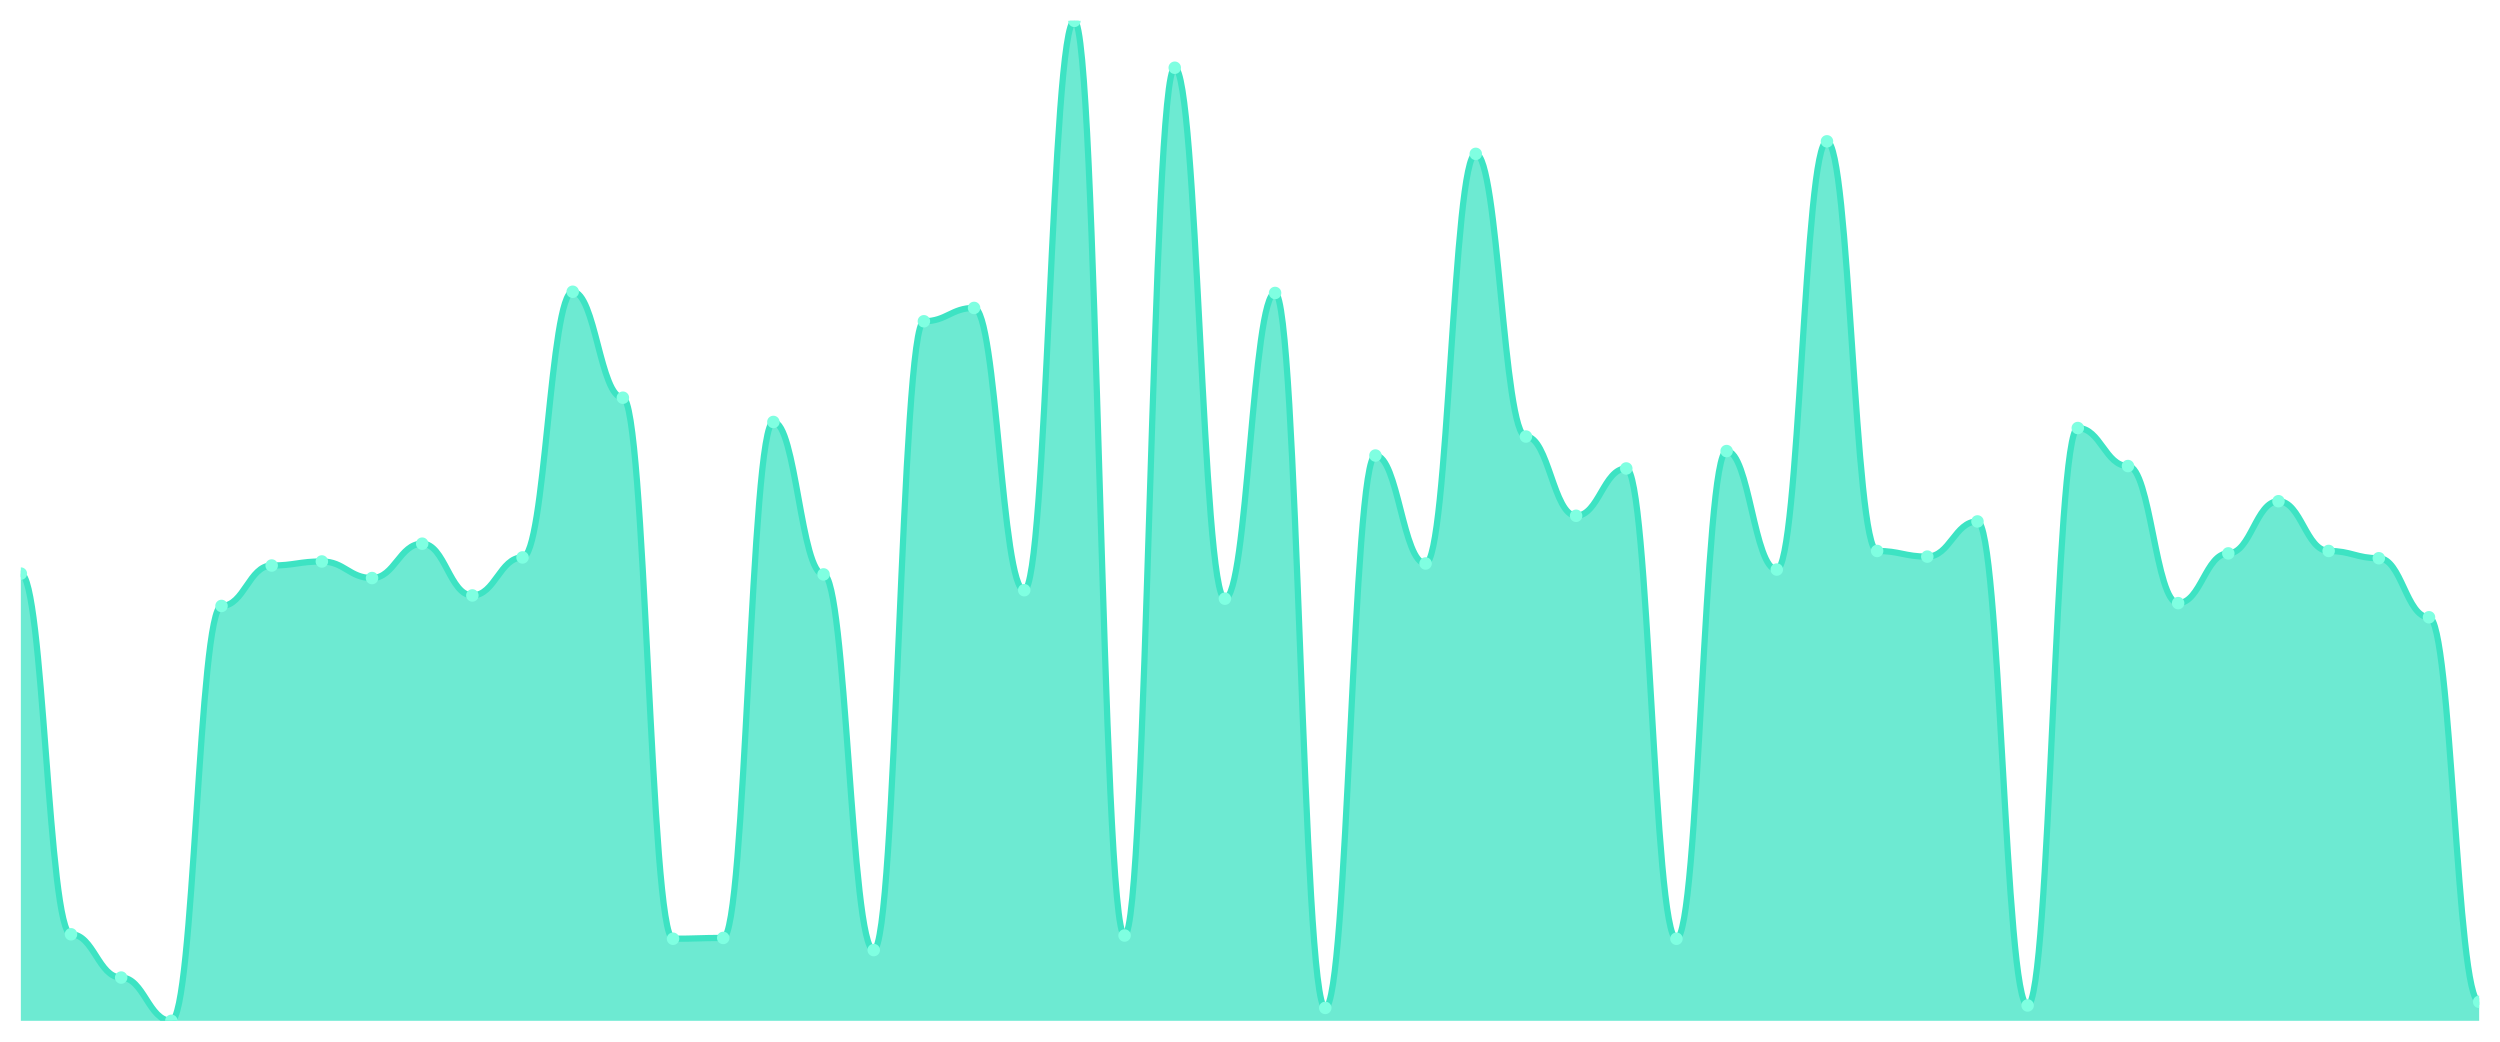
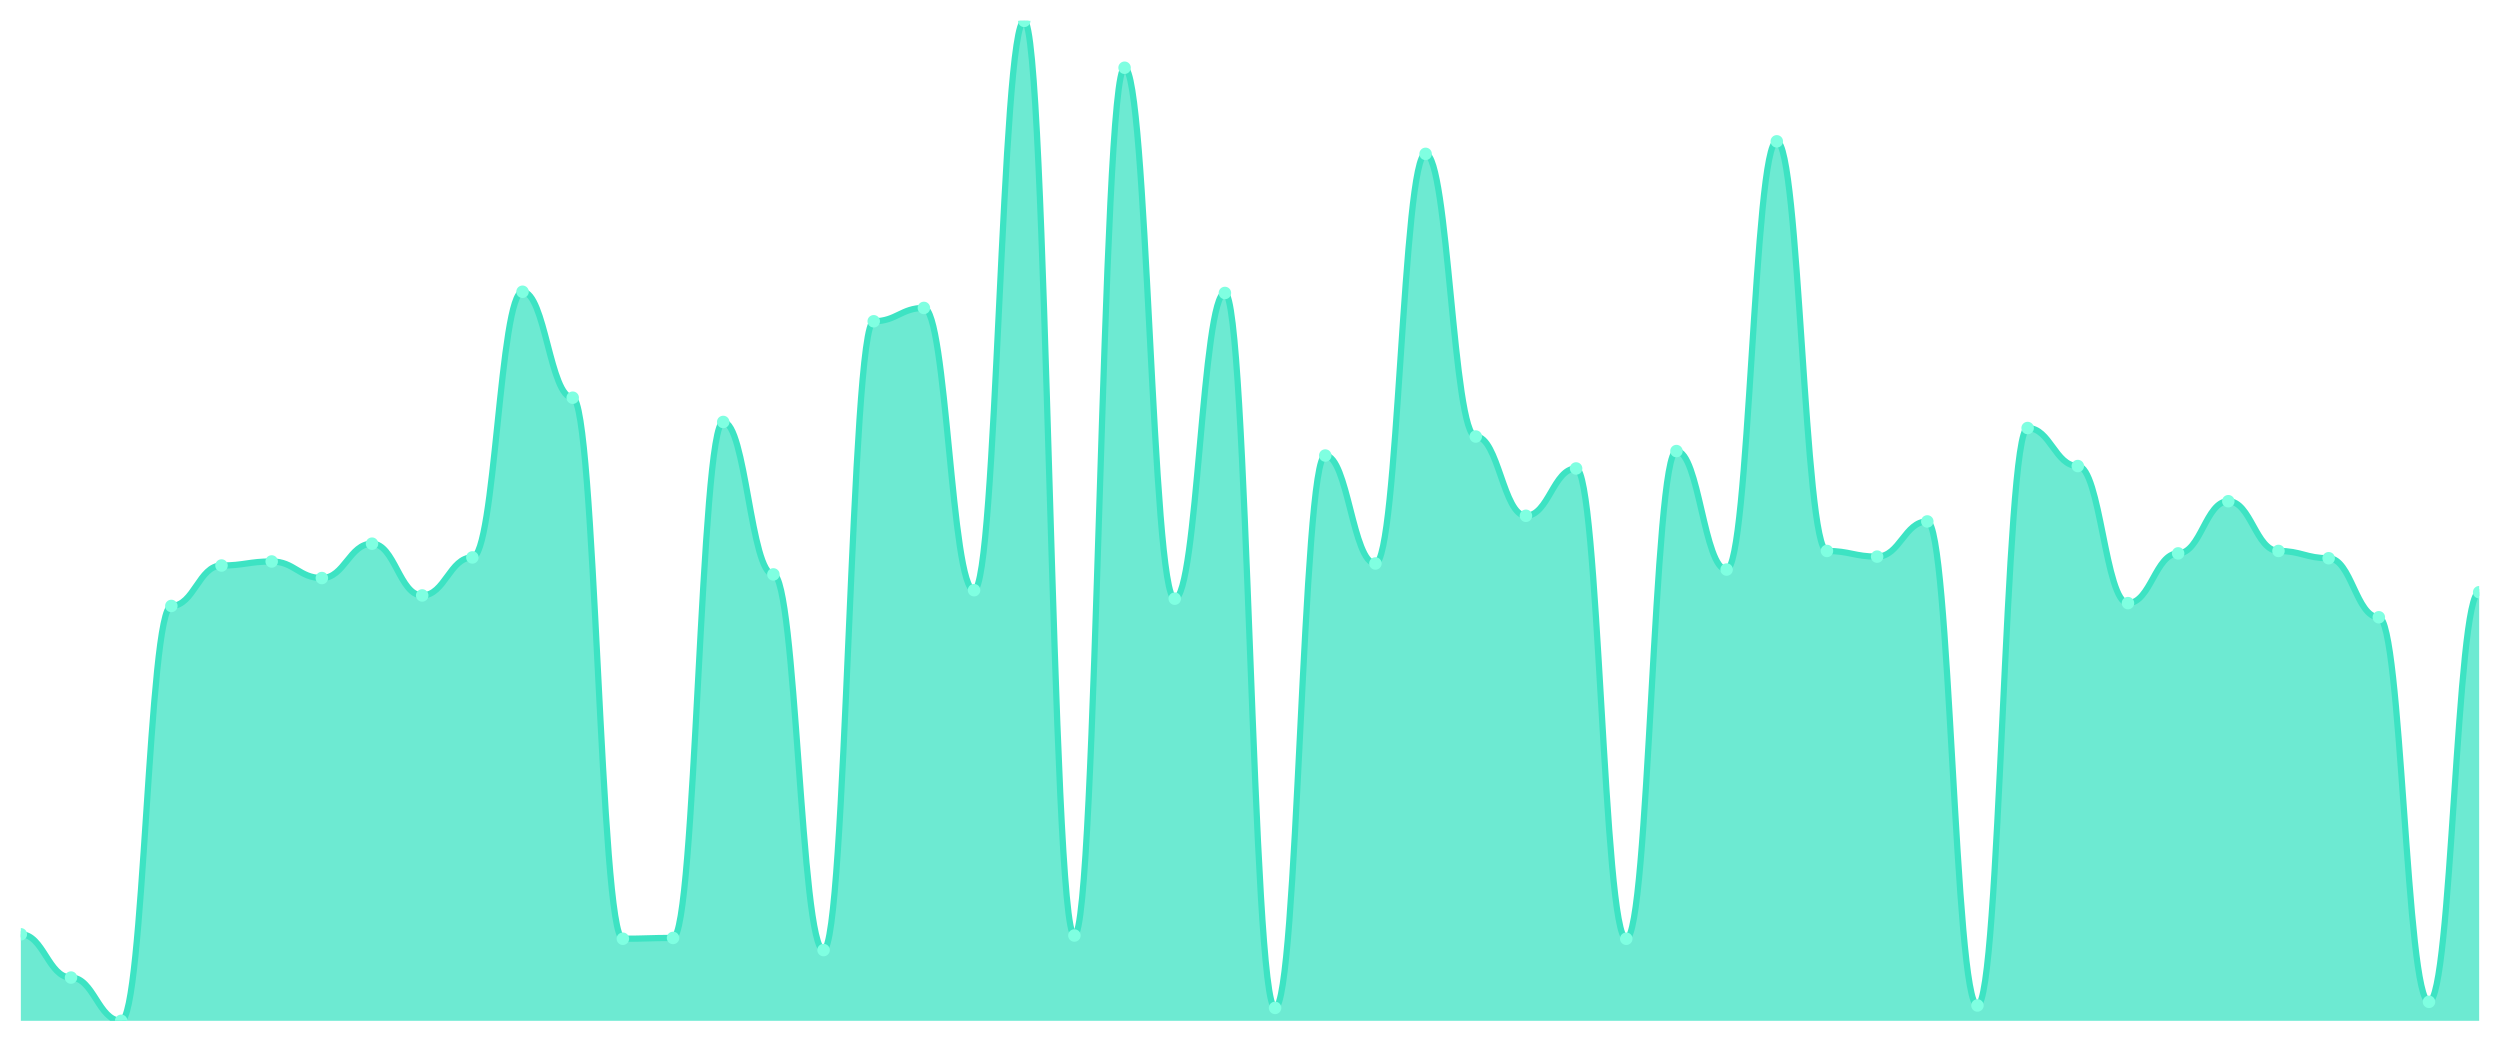
<svg xmlns="http://www.w3.org/2000/svg" viewBox="0 0 1200 500" width="1200" height="500">
  <defs>
    <clipPath id="c">
      <rect x="10" y="10" width="1180" height="480" />
    </clipPath>
  </defs>
  <rect width="1200" height="500" fill="none" />
  <g clip-path="url(#c)">
-     <path d="M 10,490 L 10,275.33 C 20.837,275.33 23.245,448.463 34.082,448.463 C 44.918,448.463 47.327,469.232 58.163,469.232 C 69,469.232 71.408,490 82.245,490 C 93.082,490 95.49,290.857 106.327,290.857 C 117.163,290.857 119.571,271.448 130.408,271.448 C 141.245,271.448 143.653,269.507 154.49,269.507 C 165.327,269.507 167.735,277.465 178.571,277.465 C 189.408,277.465 191.816,260.966 202.653,260.966 C 213.49,260.966 215.898,285.811 226.735,285.811 C 237.571,285.811 239.98,267.566 250.816,267.566 C 261.653,267.566 264.061,140.044 274.898,140.044 C 285.735,140.044 288.143,190.898 298.98,190.898 C 309.816,190.898 312.224,450.598 323.061,450.598 C 333.898,450.598 336.306,450.21 347.143,450.21 C 357.98,450.21 360.388,202.543 371.224,202.543 C 382.061,202.543 384.469,275.718 395.306,275.718 C 406.143,275.718 408.551,456.033 419.388,456.033 C 430.224,456.033 432.633,154.214 443.469,154.214 C 454.306,154.214 456.714,147.808 467.551,147.808 C 478.388,147.808 480.796,283.288 491.633,283.288 C 502.469,283.288 504.878,10 515.714,10 C 526.551,10 528.959,449.046 539.796,449.046 C 550.633,449.046 553.041,32.515 563.878,32.515 C 574.714,32.515 577.122,287.364 587.959,287.364 C 598.796,287.364 601.204,140.627 612.041,140.627 C 622.878,140.627 625.286,483.789 636.122,483.789 C 646.959,483.789 649.367,218.653 660.204,218.653 C 671.041,218.653 673.449,270.477 684.286,270.477 C 695.122,270.477 697.531,73.858 708.367,73.858 C 719.204,73.858 721.612,209.531 732.449,209.531 C 743.286,209.531 745.694,247.574 756.531,247.574 C 767.367,247.574 769.776,224.865 780.612,224.865 C 791.449,224.865 793.857,450.598 804.694,450.598 C 815.531,450.598 817.939,216.518 828.776,216.518 C 839.612,216.518 842.02,273.389 852.857,273.389 C 863.694,273.389 866.102,67.841 876.939,67.841 C 887.776,67.841 890.184,264.46 901.02,264.46 C 911.857,264.46 914.265,267.178 925.102,267.178 C 935.939,267.178 938.347,250.291 949.184,250.291 C 960.02,250.291 962.429,482.624 973.265,482.624 C 984.102,482.624 986.51,205.455 997.347,205.455 C 1008.184,205.455 1010.592,223.7 1021.429,223.7 C 1032.265,223.7 1034.673,289.499 1045.51,289.499 C 1056.347,289.499 1058.755,265.625 1069.592,265.625 C 1080.429,265.625 1082.837,240.586 1093.673,240.586 C 1104.51,240.586 1106.918,264.46 1117.755,264.46 C 1128.592,264.46 1131,267.954 1141.837,267.954 C 1152.673,267.954 1155.082,296.292 1165.918,296.292 C 1176.755,296.292 1179.163,480.877 1190,480.877 L 1190,490 Z" fill="rgba(61,227,195,0.75)" />
-     <path d="M 10,275.33 C 20.837,275.33 23.245,448.463 34.082,448.463 C 44.918,448.463 47.327,469.232 58.163,469.232 C 69,469.232 71.408,490 82.245,490 C 93.082,490 95.49,290.857 106.327,290.857 C 117.163,290.857 119.571,271.448 130.408,271.448 C 141.245,271.448 143.653,269.507 154.49,269.507 C 165.327,269.507 167.735,277.465 178.571,277.465 C 189.408,277.465 191.816,260.966 202.653,260.966 C 213.49,260.966 215.898,285.811 226.735,285.811 C 237.571,285.811 239.98,267.566 250.816,267.566 C 261.653,267.566 264.061,140.044 274.898,140.044 C 285.735,140.044 288.143,190.898 298.98,190.898 C 309.816,190.898 312.224,450.598 323.061,450.598 C 333.898,450.598 336.306,450.21 347.143,450.21 C 357.98,450.21 360.388,202.543 371.224,202.543 C 382.061,202.543 384.469,275.718 395.306,275.718 C 406.143,275.718 408.551,456.033 419.388,456.033 C 430.224,456.033 432.633,154.214 443.469,154.214 C 454.306,154.214 456.714,147.808 467.551,147.808 C 478.388,147.808 480.796,283.288 491.633,283.288 C 502.469,283.288 504.878,10 515.714,10 C 526.551,10 528.959,449.046 539.796,449.046 C 550.633,449.046 553.041,32.515 563.878,32.515 C 574.714,32.515 577.122,287.364 587.959,287.364 C 598.796,287.364 601.204,140.627 612.041,140.627 C 622.878,140.627 625.286,483.789 636.122,483.789 C 646.959,483.789 649.367,218.653 660.204,218.653 C 671.041,218.653 673.449,270.477 684.286,270.477 C 695.122,270.477 697.531,73.858 708.367,73.858 C 719.204,73.858 721.612,209.531 732.449,209.531 C 743.286,209.531 745.694,247.574 756.531,247.574 C 767.367,247.574 769.776,224.865 780.612,224.865 C 791.449,224.865 793.857,450.598 804.694,450.598 C 815.531,450.598 817.939,216.518 828.776,216.518 C 839.612,216.518 842.02,273.389 852.857,273.389 C 863.694,273.389 866.102,67.841 876.939,67.841 C 887.776,67.841 890.184,264.46 901.02,264.46 C 911.857,264.46 914.265,267.178 925.102,267.178 C 935.939,267.178 938.347,250.291 949.184,250.291 C 960.02,250.291 962.429,482.624 973.265,482.624 C 984.102,482.624 986.51,205.455 997.347,205.455 C 1008.184,205.455 1010.592,223.7 1021.429,223.7 C 1032.265,223.7 1034.673,289.499 1045.51,289.499 C 1056.347,289.499 1058.755,265.625 1069.592,265.625 C 1080.429,265.625 1082.837,240.586 1093.673,240.586 C 1104.51,240.586 1106.918,264.46 1117.755,264.46 C 1128.592,264.46 1131,267.954 1141.837,267.954 C 1152.673,267.954 1155.082,296.292 1165.918,296.292 C 1176.755,296.292 1179.163,480.877 1190,480.877" fill="none" stroke="#3de3c3" stroke-width="3" stroke-linecap="round" stroke-linejoin="round" />
-     <circle cx="10" cy="275.33" r="3" fill="#7fffe1" />
-     <circle cx="34.082" cy="448.463" r="3" fill="#7fffe1" />
-     <circle cx="58.163" cy="469.232" r="3" fill="#7fffe1" />
-     <circle cx="82.245" cy="490" r="3" fill="#7fffe1" />
-     <circle cx="106.327" cy="290.857" r="3" fill="#7fffe1" />
-     <circle cx="130.408" cy="271.448" r="3" fill="#7fffe1" />
-     <circle cx="154.49" cy="269.507" r="3" fill="#7fffe1" />
-     <circle cx="178.571" cy="277.465" r="3" fill="#7fffe1" />
-     <circle cx="202.653" cy="260.966" r="3" fill="#7fffe1" />
-     <circle cx="226.735" cy="285.811" r="3" fill="#7fffe1" />
-     <circle cx="250.816" cy="267.566" r="3" fill="#7fffe1" />
-     <circle cx="274.898" cy="140.044" r="3" fill="#7fffe1" />
-     <circle cx="298.98" cy="190.898" r="3" fill="#7fffe1" />
-     <circle cx="323.061" cy="450.598" r="3" fill="#7fffe1" />
-     <circle cx="347.143" cy="450.21" r="3" fill="#7fffe1" />
-     <circle cx="371.224" cy="202.543" r="3" fill="#7fffe1" />
-     <circle cx="395.306" cy="275.718" r="3" fill="#7fffe1" />
-     <circle cx="419.388" cy="456.033" r="3" fill="#7fffe1" />
-     <circle cx="443.469" cy="154.214" r="3" fill="#7fffe1" />
-     <circle cx="467.551" cy="147.808" r="3" fill="#7fffe1" />
-     <circle cx="491.633" cy="283.288" r="3" fill="#7fffe1" />
-     <circle cx="515.714" cy="10" r="3" fill="#7fffe1" />
-     <circle cx="539.796" cy="449.046" r="3" fill="#7fffe1" />
-     <circle cx="563.878" cy="32.515" r="3" fill="#7fffe1" />
-     <circle cx="587.959" cy="287.364" r="3" fill="#7fffe1" />
-     <circle cx="612.041" cy="140.627" r="3" fill="#7fffe1" />
-     <circle cx="636.122" cy="483.789" r="3" fill="#7fffe1" />
-     <circle cx="660.204" cy="218.653" r="3" fill="#7fffe1" />
-     <circle cx="684.286" cy="270.477" r="3" fill="#7fffe1" />
-     <circle cx="708.367" cy="73.858" r="3" fill="#7fffe1" />
-     <circle cx="732.449" cy="209.531" r="3" fill="#7fffe1" />
-     <circle cx="756.531" cy="247.574" r="3" fill="#7fffe1" />
-     <circle cx="780.612" cy="224.865" r="3" fill="#7fffe1" />
-     <circle cx="804.694" cy="450.598" r="3" fill="#7fffe1" />
-     <circle cx="828.776" cy="216.518" r="3" fill="#7fffe1" />
-     <circle cx="852.857" cy="273.389" r="3" fill="#7fffe1" />
-     <circle cx="876.939" cy="67.841" r="3" fill="#7fffe1" />
-     <circle cx="901.02" cy="264.46" r="3" fill="#7fffe1" />
-     <circle cx="925.102" cy="267.178" r="3" fill="#7fffe1" />
-     <circle cx="949.184" cy="250.291" r="3" fill="#7fffe1" />
-     <circle cx="973.265" cy="482.624" r="3" fill="#7fffe1" />
-     <circle cx="997.347" cy="205.455" r="3" fill="#7fffe1" />
-     <circle cx="1021.429" cy="223.7" r="3" fill="#7fffe1" />
-     <circle cx="1045.51" cy="289.499" r="3" fill="#7fffe1" />
-     <circle cx="1069.592" cy="265.625" r="3" fill="#7fffe1" />
-     <circle cx="1093.673" cy="240.586" r="3" fill="#7fffe1" />
-     <circle cx="1117.755" cy="264.46" r="3" fill="#7fffe1" />
-     <circle cx="1141.837" cy="267.954" r="3" fill="#7fffe1" />
-     <circle cx="1165.918" cy="296.292" r="3" fill="#7fffe1" />
-     <circle cx="1190" cy="480.877" r="3" fill="#7fffe1" />
+     <path d="M 10,490 L 10,448.463 C 20.837,448.463 23.245,469.232 34.082,469.232 C 44.918,469.232 47.327,490 58.163,490 C 69,490 71.408,290.857 82.245,290.857 C 93.082,290.857 95.49,271.448 106.327,271.448 C 117.163,271.448 119.571,269.507 130.408,269.507 C 141.245,269.507 143.653,277.465 154.49,277.465 C 165.327,277.465 167.735,260.966 178.571,260.966 C 189.408,260.966 191.816,285.811 202.653,285.811 C 213.49,285.811 215.898,267.566 226.735,267.566 C 237.571,267.566 239.98,140.044 250.816,140.044 C 261.653,140.044 264.061,190.898 274.898,190.898 C 285.735,190.898 288.143,450.598 298.98,450.598 C 309.816,450.598 312.224,450.21 323.061,450.21 C 333.898,450.21 336.306,202.543 347.143,202.543 C 357.98,202.543 360.388,275.718 371.224,275.718 C 382.061,275.718 384.469,456.033 395.306,456.033 C 406.143,456.033 408.551,154.214 419.388,154.214 C 430.224,154.214 432.633,147.808 443.469,147.808 C 454.306,147.808 456.714,283.288 467.551,283.288 C 478.388,283.288 480.796,10 491.633,10 C 502.469,10 504.878,449.046 515.714,449.046 C 526.551,449.046 528.959,32.515 539.796,32.515 C 550.633,32.515 553.041,287.364 563.878,287.364 C 574.714,287.364 577.122,140.627 587.959,140.627 C 598.796,140.627 601.204,483.789 612.041,483.789 C 622.878,483.789 625.286,218.653 636.122,218.653 C 646.959,218.653 649.367,270.477 660.204,270.477 C 671.041,270.477 673.449,73.858 684.286,73.858 C 695.122,73.858 697.531,209.531 708.367,209.531 C 719.204,209.531 721.612,247.574 732.449,247.574 C 743.286,247.574 745.694,224.865 756.531,224.865 C 767.367,224.865 769.776,450.598 780.612,450.598 C 791.449,450.598 793.857,216.518 804.694,216.518 C 815.531,216.518 817.939,273.389 828.776,273.389 C 839.612,273.389 842.02,67.841 852.857,67.841 C 863.694,67.841 866.102,264.46 876.939,264.46 C 887.776,264.46 890.184,267.178 901.02,267.178 C 911.857,267.178 914.265,250.291 925.102,250.291 C 935.939,250.291 938.347,482.624 949.184,482.624 C 960.02,482.624 962.429,205.455 973.265,205.455 C 984.102,205.455 986.51,223.7 997.347,223.7 C 1008.184,223.7 1010.592,289.499 1021.429,289.499 C 1032.265,289.499 1034.673,265.625 1045.51,265.625 C 1056.347,265.625 1058.755,240.586 1069.592,240.586 C 1080.429,240.586 1082.837,264.46 1093.673,264.46 C 1104.51,264.46 1106.918,267.954 1117.755,267.954 C 1128.592,267.954 1131,296.292 1141.837,296.292 C 1152.673,296.292 1155.082,480.877 1165.918,480.877 C 1176.755,480.877 1179.163,284.258 1190,284.258 L 1190,490 Z" fill="rgba(61,227,195,0.75)" />
+     <path d="M 10,448.463 C 20.837,448.463 23.245,469.232 34.082,469.232 C 44.918,469.232 47.327,490 58.163,490 C 69,490 71.408,290.857 82.245,290.857 C 93.082,290.857 95.49,271.448 106.327,271.448 C 117.163,271.448 119.571,269.507 130.408,269.507 C 141.245,269.507 143.653,277.465 154.49,277.465 C 165.327,277.465 167.735,260.966 178.571,260.966 C 189.408,260.966 191.816,285.811 202.653,285.811 C 213.49,285.811 215.898,267.566 226.735,267.566 C 237.571,267.566 239.98,140.044 250.816,140.044 C 261.653,140.044 264.061,190.898 274.898,190.898 C 285.735,190.898 288.143,450.598 298.98,450.598 C 309.816,450.598 312.224,450.21 323.061,450.21 C 333.898,450.21 336.306,202.543 347.143,202.543 C 357.98,202.543 360.388,275.718 371.224,275.718 C 382.061,275.718 384.469,456.033 395.306,456.033 C 406.143,456.033 408.551,154.214 419.388,154.214 C 430.224,154.214 432.633,147.808 443.469,147.808 C 454.306,147.808 456.714,283.288 467.551,283.288 C 478.388,283.288 480.796,10 491.633,10 C 502.469,10 504.878,449.046 515.714,449.046 C 526.551,449.046 528.959,32.515 539.796,32.515 C 550.633,32.515 553.041,287.364 563.878,287.364 C 574.714,287.364 577.122,140.627 587.959,140.627 C 598.796,140.627 601.204,483.789 612.041,483.789 C 622.878,483.789 625.286,218.653 636.122,218.653 C 646.959,218.653 649.367,270.477 660.204,270.477 C 671.041,270.477 673.449,73.858 684.286,73.858 C 695.122,73.858 697.531,209.531 708.367,209.531 C 719.204,209.531 721.612,247.574 732.449,247.574 C 743.286,247.574 745.694,224.865 756.531,224.865 C 767.367,224.865 769.776,450.598 780.612,450.598 C 791.449,450.598 793.857,216.518 804.694,216.518 C 815.531,216.518 817.939,273.389 828.776,273.389 C 839.612,273.389 842.02,67.841 852.857,67.841 C 863.694,67.841 866.102,264.46 876.939,264.46 C 887.776,264.46 890.184,267.178 901.02,267.178 C 911.857,267.178 914.265,250.291 925.102,250.291 C 935.939,250.291 938.347,482.624 949.184,482.624 C 960.02,482.624 962.429,205.455 973.265,205.455 C 984.102,205.455 986.51,223.7 997.347,223.7 C 1008.184,223.7 1010.592,289.499 1021.429,289.499 C 1032.265,289.499 1034.673,265.625 1045.51,265.625 C 1056.347,265.625 1058.755,240.586 1069.592,240.586 C 1080.429,240.586 1082.837,264.46 1093.673,264.46 C 1104.51,264.46 1106.918,267.954 1117.755,267.954 C 1128.592,267.954 1131,296.292 1141.837,296.292 C 1152.673,296.292 1155.082,480.877 1165.918,480.877 C 1176.755,480.877 1179.163,284.258 1190,284.258" fill="none" stroke="#3de3c3" stroke-width="3" stroke-linecap="round" stroke-linejoin="round" />
+     <circle cx="10" cy="448.463" r="3" fill="#7fffe1" />
+     <circle cx="34.082" cy="469.232" r="3" fill="#7fffe1" />
+     <circle cx="58.163" cy="490" r="3" fill="#7fffe1" />
+     <circle cx="82.245" cy="290.857" r="3" fill="#7fffe1" />
+     <circle cx="106.327" cy="271.448" r="3" fill="#7fffe1" />
+     <circle cx="130.408" cy="269.507" r="3" fill="#7fffe1" />
+     <circle cx="154.49" cy="277.465" r="3" fill="#7fffe1" />
+     <circle cx="178.571" cy="260.966" r="3" fill="#7fffe1" />
+     <circle cx="202.653" cy="285.811" r="3" fill="#7fffe1" />
+     <circle cx="226.735" cy="267.566" r="3" fill="#7fffe1" />
+     <circle cx="250.816" cy="140.044" r="3" fill="#7fffe1" />
+     <circle cx="274.898" cy="190.898" r="3" fill="#7fffe1" />
+     <circle cx="298.98" cy="450.598" r="3" fill="#7fffe1" />
+     <circle cx="323.061" cy="450.21" r="3" fill="#7fffe1" />
+     <circle cx="347.143" cy="202.543" r="3" fill="#7fffe1" />
+     <circle cx="371.224" cy="275.718" r="3" fill="#7fffe1" />
+     <circle cx="395.306" cy="456.033" r="3" fill="#7fffe1" />
+     <circle cx="419.388" cy="154.214" r="3" fill="#7fffe1" />
+     <circle cx="443.469" cy="147.808" r="3" fill="#7fffe1" />
+     <circle cx="467.551" cy="283.288" r="3" fill="#7fffe1" />
+     <circle cx="491.633" cy="10" r="3" fill="#7fffe1" />
+     <circle cx="515.714" cy="449.046" r="3" fill="#7fffe1" />
+     <circle cx="539.796" cy="32.515" r="3" fill="#7fffe1" />
+     <circle cx="563.878" cy="287.364" r="3" fill="#7fffe1" />
+     <circle cx="587.959" cy="140.627" r="3" fill="#7fffe1" />
+     <circle cx="612.041" cy="483.789" r="3" fill="#7fffe1" />
+     <circle cx="636.122" cy="218.653" r="3" fill="#7fffe1" />
+     <circle cx="660.204" cy="270.477" r="3" fill="#7fffe1" />
+     <circle cx="684.286" cy="73.858" r="3" fill="#7fffe1" />
+     <circle cx="708.367" cy="209.531" r="3" fill="#7fffe1" />
+     <circle cx="732.449" cy="247.574" r="3" fill="#7fffe1" />
+     <circle cx="756.531" cy="224.865" r="3" fill="#7fffe1" />
+     <circle cx="780.612" cy="450.598" r="3" fill="#7fffe1" />
+     <circle cx="804.694" cy="216.518" r="3" fill="#7fffe1" />
+     <circle cx="828.776" cy="273.389" r="3" fill="#7fffe1" />
+     <circle cx="852.857" cy="67.841" r="3" fill="#7fffe1" />
+     <circle cx="876.939" cy="264.46" r="3" fill="#7fffe1" />
+     <circle cx="901.02" cy="267.178" r="3" fill="#7fffe1" />
+     <circle cx="925.102" cy="250.291" r="3" fill="#7fffe1" />
+     <circle cx="949.184" cy="482.624" r="3" fill="#7fffe1" />
+     <circle cx="973.265" cy="205.455" r="3" fill="#7fffe1" />
+     <circle cx="997.347" cy="223.7" r="3" fill="#7fffe1" />
+     <circle cx="1021.429" cy="289.499" r="3" fill="#7fffe1" />
+     <circle cx="1045.51" cy="265.625" r="3" fill="#7fffe1" />
+     <circle cx="1069.592" cy="240.586" r="3" fill="#7fffe1" />
+     <circle cx="1093.673" cy="264.46" r="3" fill="#7fffe1" />
+     <circle cx="1117.755" cy="267.954" r="3" fill="#7fffe1" />
+     <circle cx="1141.837" cy="296.292" r="3" fill="#7fffe1" />
+     <circle cx="1165.918" cy="480.877" r="3" fill="#7fffe1" />
+     <circle cx="1190" cy="284.258" r="3" fill="#7fffe1" />
  </g>
</svg>
